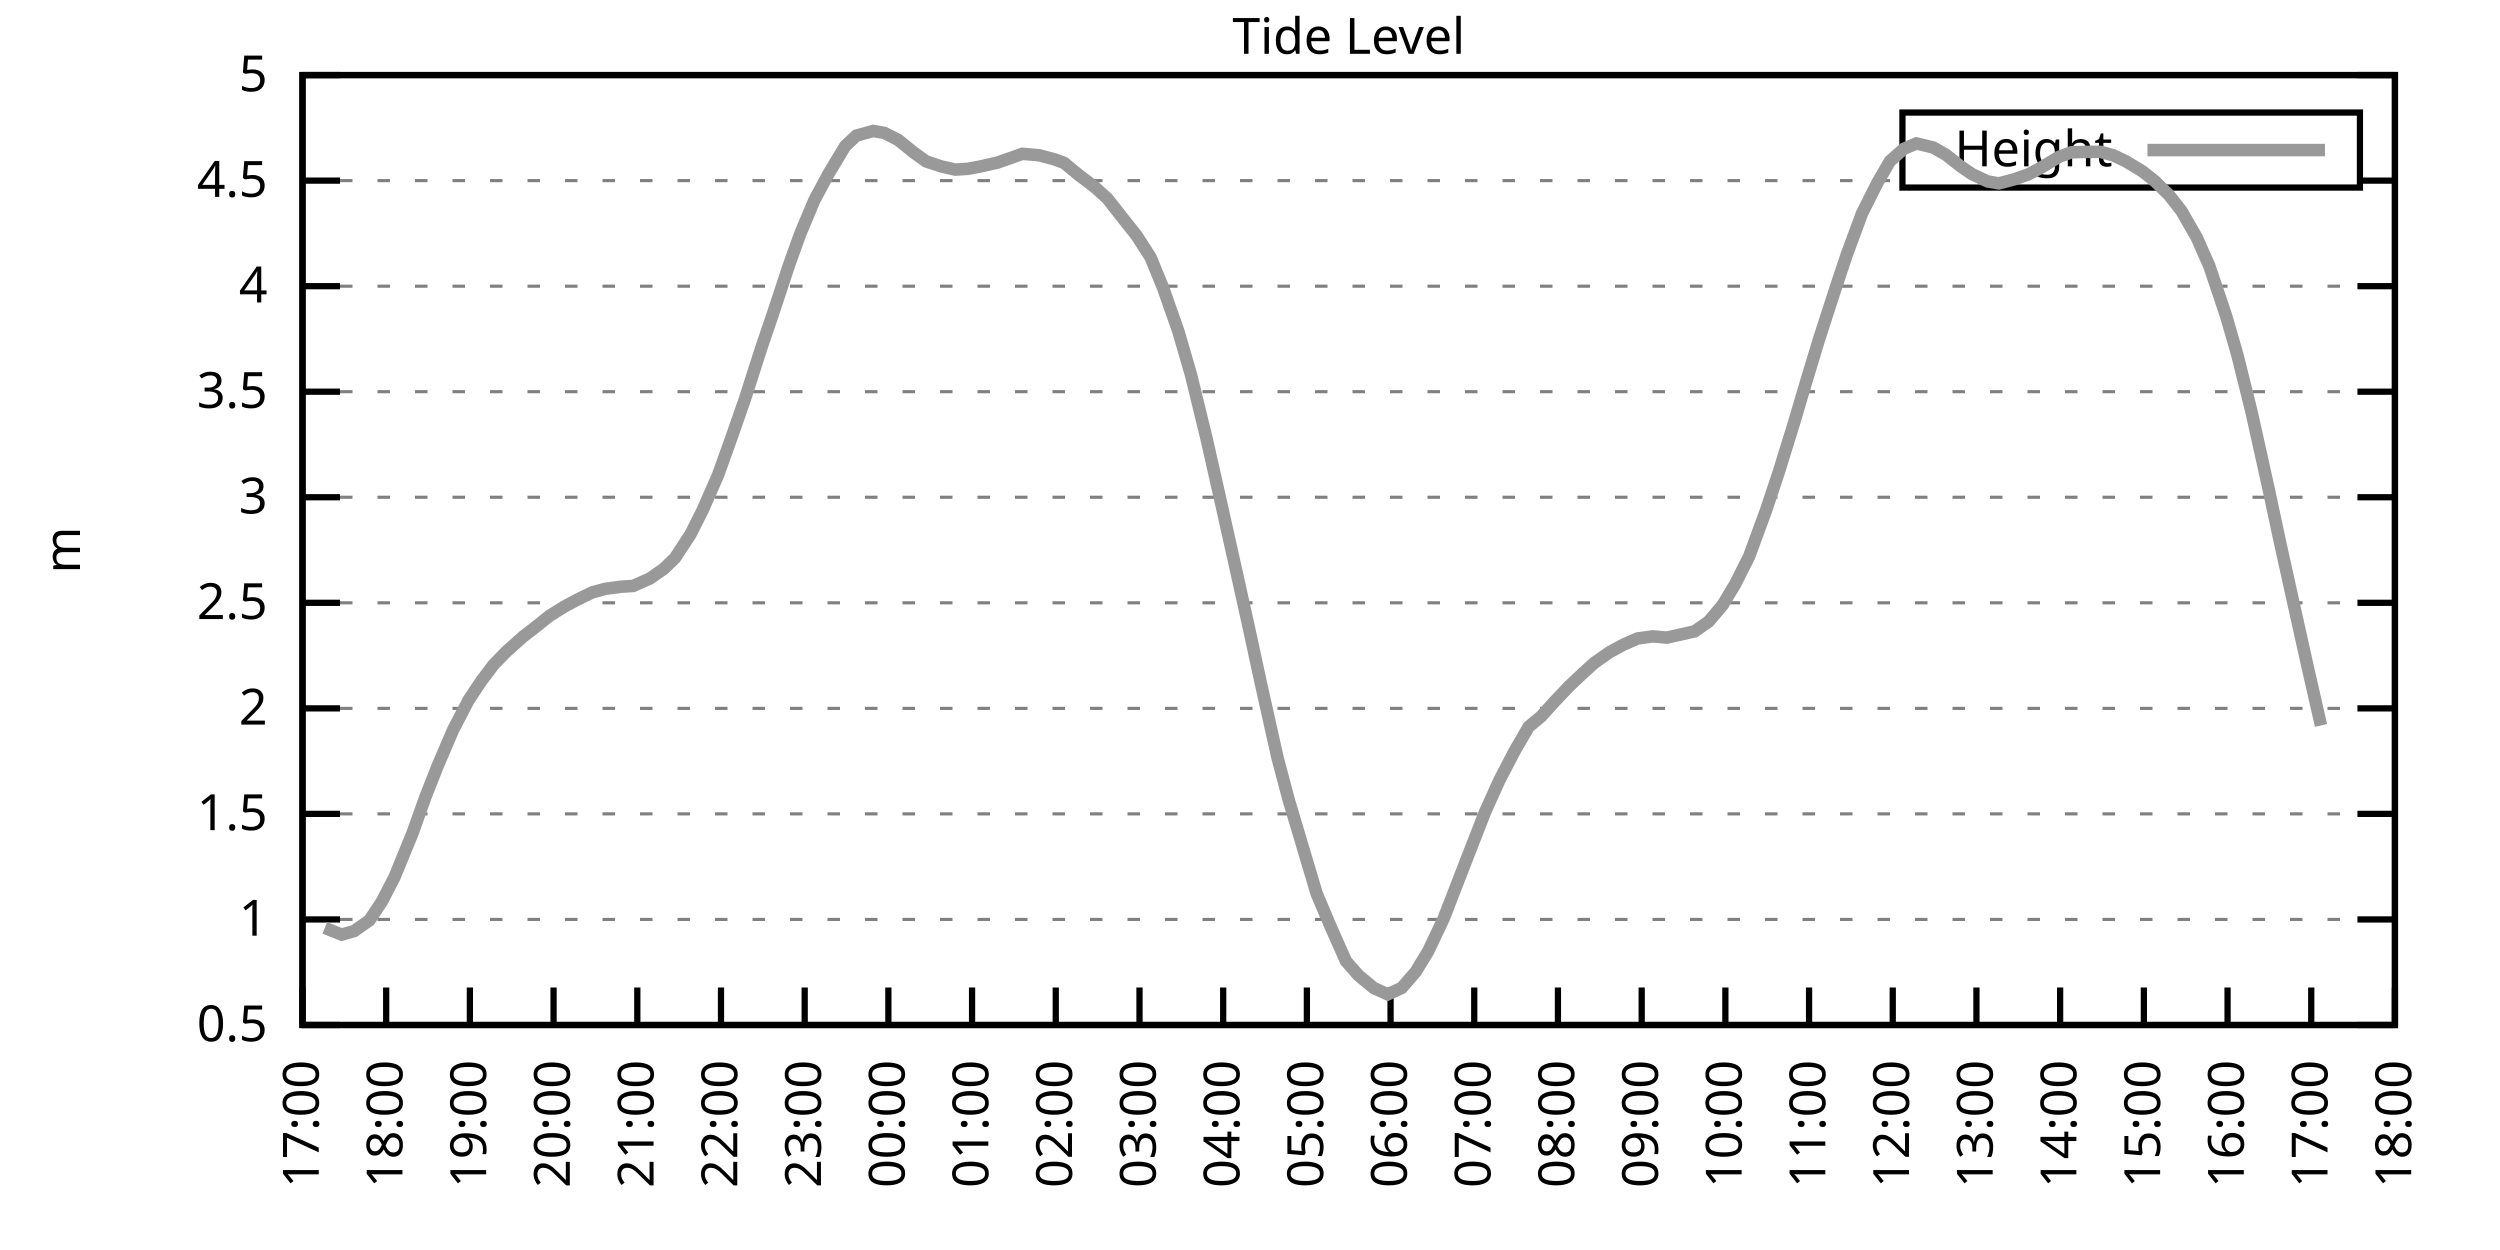
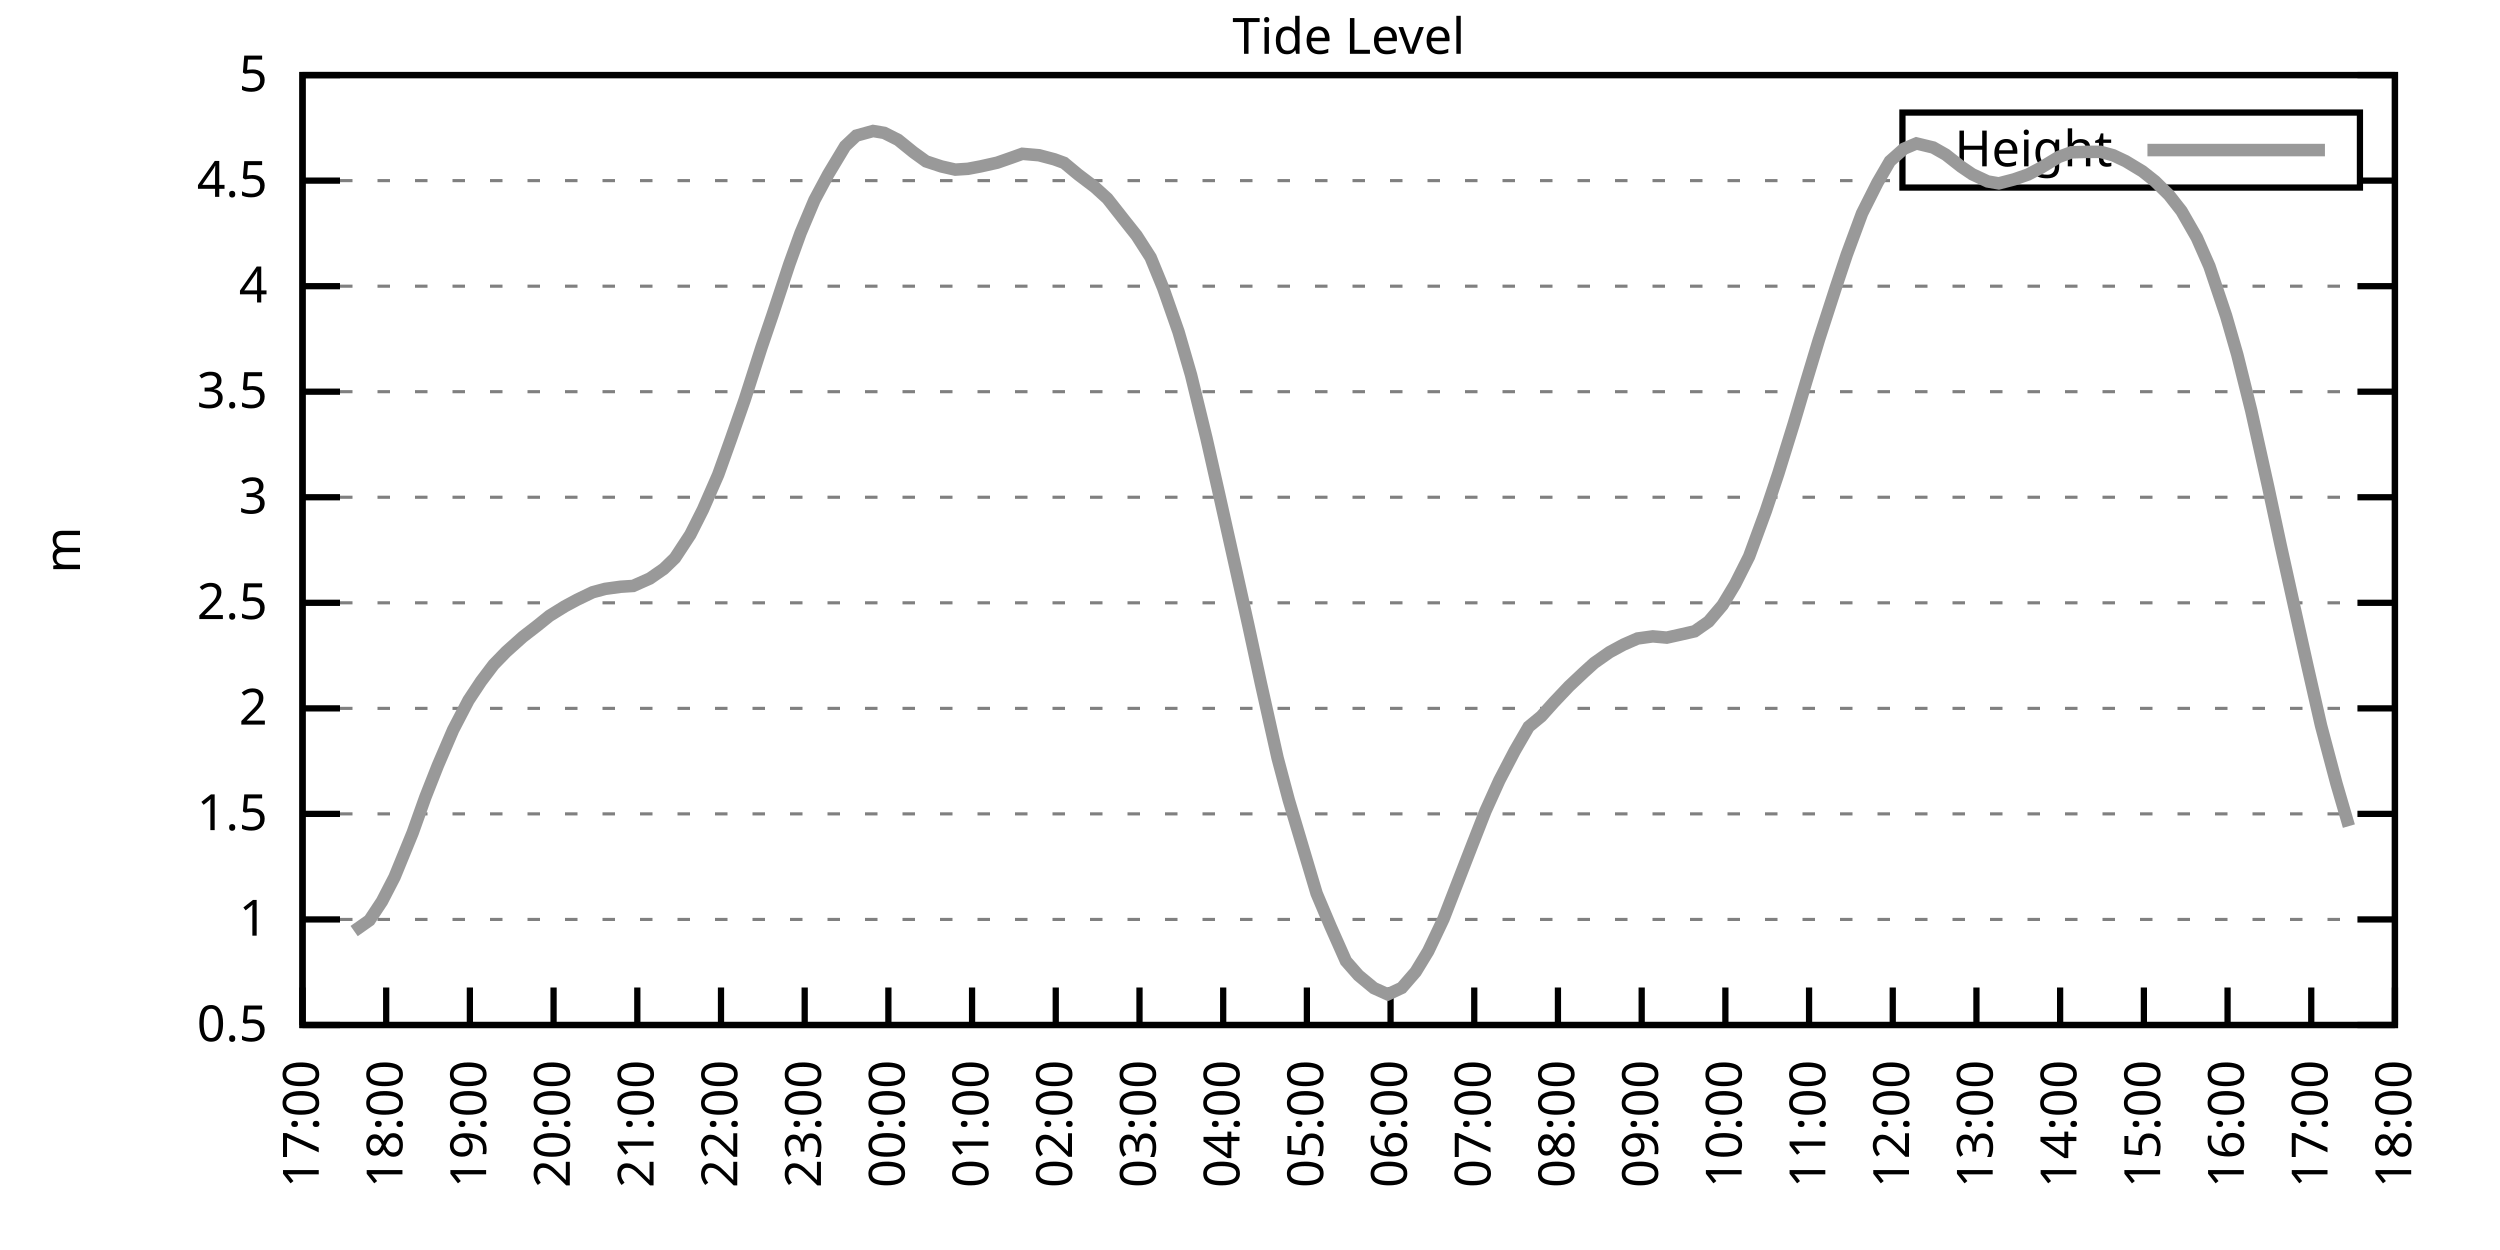
<svg xmlns="http://www.w3.org/2000/svg" xmlns:xlink="http://www.w3.org/1999/xlink" width="400" height="200" viewBox="0 0 400 200">
  <g id="gnuplot_canvas">
    <rect x="0" y="0" width="400" height="200" fill="none" />
    <defs>
      <circle id="gpDot" r="0.5" stroke-width="0.5" stroke="currentColor" />
      <path id="gpPt0" stroke-width="0.333" stroke="currentColor" d="M-1,0 h2 M0,-1 v2" />
      <path id="gpPt1" stroke-width="0.333" stroke="currentColor" d="M-1,-1 L1,1 M1,-1 L-1,1" />
      <path id="gpPt2" stroke-width="0.333" stroke="currentColor" d="M-1,0 L1,0 M0,-1 L0,1 M-1,-1 L1,1 M-1,1 L1,-1" />
      <rect id="gpPt3" stroke-width="0.333" stroke="currentColor" x="-1" y="-1" width="2" height="2" />
      <rect id="gpPt4" stroke-width="0.333" stroke="currentColor" fill="currentColor" x="-1" y="-1" width="2" height="2" />
      <circle id="gpPt5" stroke-width="0.333" stroke="currentColor" cx="0" cy="0" r="1" />
      <use xlink:href="#gpPt5" id="gpPt6" fill="currentColor" stroke="none" />
      <path id="gpPt7" stroke-width="0.333" stroke="currentColor" d="M0,-1.33 L-1.33,0.67 L1.33,0.67 z" />
      <use xlink:href="#gpPt7" id="gpPt8" fill="currentColor" stroke="none" />
      <use xlink:href="#gpPt7" id="gpPt9" stroke="currentColor" transform="rotate(180)" />
      <use xlink:href="#gpPt9" id="gpPt10" fill="currentColor" stroke="none" />
      <use xlink:href="#gpPt3" id="gpPt11" stroke="currentColor" transform="rotate(45)" />
      <use xlink:href="#gpPt11" id="gpPt12" fill="currentColor" stroke="none" />
      <path id="gpPt13" stroke-width="0.333" stroke="currentColor" d="M0,1.330 L1.265,0.411 L0.782,-1.067 L-0.782,-1.076 L-1.265,0.411 z" />
      <use xlink:href="#gpPt13" id="gpPt14" fill="currentColor" stroke="none" />
      <filter id="textbox" filterUnits="objectBoundingBox" x="0" y="0" height="1" width="1">
        <feFlood flood-color="white" flood-opacity="1" result="bgnd" />
        <feComposite in="SourceGraphic" in2="bgnd" operator="atop" />
      </filter>
      <filter id="greybox" filterUnits="objectBoundingBox" x="0" y="0" height="1" width="1">
        <feFlood flood-color="lightgrey" flood-opacity="1" result="grey" />
        <feComposite in="SourceGraphic" in2="grey" operator="atop" />
      </filter>
    </defs>
    <g fill="none" color="white" stroke="currentColor" stroke-width="1.00" stroke-linecap="butt" stroke-linejoin="miter">
</g>
    <g fill="none" color="black" stroke="currentColor" stroke-width="1.00" stroke-linecap="butt" stroke-linejoin="miter">
      <g stroke="none" shape-rendering="crispEdges">
        <polygon fill="rgb(255, 255, 255)" points="48.40,164.00 383.18,164.00 383.18,12.02 48.40,12.02 " />
      </g>
    </g>
    <g fill="none" color="black" stroke="currentColor" stroke-width="1.00" stroke-linecap="butt" stroke-linejoin="miter">
</g>
    <g fill="none" color="black" stroke="black" stroke-width="0.50" stroke-linecap="butt" stroke-linejoin="miter">
</g>
    <g fill="none" color="gray" stroke="currentColor" stroke-width="0.50" stroke-linecap="butt" stroke-linejoin="miter">
      <path stroke="gray" stroke-dasharray="2,4" class="gridline" d="M48.40,164.00 L383.19,164.00  " />
    </g>
    <g fill="none" color="gray" stroke="gray" stroke-width="1.00" stroke-linecap="butt" stroke-linejoin="miter">
</g>
    <g fill="none" color="black" stroke="currentColor" stroke-width="1.00" stroke-linecap="butt" stroke-linejoin="miter">
      <path stroke="black" d="M48.40,164.00 L54.40,164.00 M383.19,164.00 L377.19,164.00  " />
      <g transform="translate(42.80,166.60)" stroke="none" fill="black" font-family="Sans" font-size="8.00" text-anchor="end">
        <text>
          <tspan font-family="Sans"> 0.5</tspan>
        </text>
      </g>
    </g>
    <g fill="none" color="black" stroke="currentColor" stroke-width="1.00" stroke-linecap="butt" stroke-linejoin="miter">
</g>
    <g fill="none" color="black" stroke="black" stroke-width="0.50" stroke-linecap="butt" stroke-linejoin="miter">
</g>
    <g fill="none" color="gray" stroke="currentColor" stroke-width="0.50" stroke-linecap="butt" stroke-linejoin="miter">
      <path stroke="gray" stroke-dasharray="2,4" class="gridline" d="M48.40,147.11 L383.19,147.11  " />
    </g>
    <g fill="none" color="gray" stroke="gray" stroke-width="1.00" stroke-linecap="butt" stroke-linejoin="miter">
</g>
    <g fill="none" color="black" stroke="currentColor" stroke-width="1.00" stroke-linecap="butt" stroke-linejoin="miter">
      <path stroke="black" d="M48.40,147.11 L54.40,147.11 M383.19,147.11 L377.19,147.11  " />
      <g transform="translate(42.80,149.71)" stroke="none" fill="black" font-family="Sans" font-size="8.00" text-anchor="end">
        <text>
          <tspan font-family="Sans"> 1</tspan>
        </text>
      </g>
    </g>
    <g fill="none" color="black" stroke="currentColor" stroke-width="1.00" stroke-linecap="butt" stroke-linejoin="miter">
</g>
    <g fill="none" color="black" stroke="black" stroke-width="0.50" stroke-linecap="butt" stroke-linejoin="miter">
</g>
    <g fill="none" color="gray" stroke="currentColor" stroke-width="0.50" stroke-linecap="butt" stroke-linejoin="miter">
      <path stroke="gray" stroke-dasharray="2,4" class="gridline" d="M48.40,130.22 L383.19,130.22  " />
    </g>
    <g fill="none" color="gray" stroke="gray" stroke-width="1.00" stroke-linecap="butt" stroke-linejoin="miter">
</g>
    <g fill="none" color="black" stroke="currentColor" stroke-width="1.00" stroke-linecap="butt" stroke-linejoin="miter">
      <path stroke="black" d="M48.40,130.22 L54.40,130.22 M383.19,130.22 L377.19,130.22  " />
      <g transform="translate(42.80,132.82)" stroke="none" fill="black" font-family="Sans" font-size="8.00" text-anchor="end">
        <text>
          <tspan font-family="Sans"> 1.5</tspan>
        </text>
      </g>
    </g>
    <g fill="none" color="black" stroke="currentColor" stroke-width="1.00" stroke-linecap="butt" stroke-linejoin="miter">
</g>
    <g fill="none" color="black" stroke="black" stroke-width="0.50" stroke-linecap="butt" stroke-linejoin="miter">
</g>
    <g fill="none" color="gray" stroke="currentColor" stroke-width="0.50" stroke-linecap="butt" stroke-linejoin="miter">
      <path stroke="gray" stroke-dasharray="2,4" class="gridline" d="M48.40,113.34 L383.19,113.34  " />
    </g>
    <g fill="none" color="gray" stroke="gray" stroke-width="1.00" stroke-linecap="butt" stroke-linejoin="miter">
</g>
    <g fill="none" color="black" stroke="currentColor" stroke-width="1.00" stroke-linecap="butt" stroke-linejoin="miter">
      <path stroke="black" d="M48.40,113.34 L54.40,113.34 M383.19,113.34 L377.19,113.34  " />
      <g transform="translate(42.80,115.94)" stroke="none" fill="black" font-family="Sans" font-size="8.00" text-anchor="end">
        <text>
          <tspan font-family="Sans"> 2</tspan>
        </text>
      </g>
    </g>
    <g fill="none" color="black" stroke="currentColor" stroke-width="1.00" stroke-linecap="butt" stroke-linejoin="miter">
</g>
    <g fill="none" color="black" stroke="black" stroke-width="0.50" stroke-linecap="butt" stroke-linejoin="miter">
</g>
    <g fill="none" color="gray" stroke="currentColor" stroke-width="0.50" stroke-linecap="butt" stroke-linejoin="miter">
      <path stroke="gray" stroke-dasharray="2,4" class="gridline" d="M48.40,96.45 L383.19,96.45  " />
    </g>
    <g fill="none" color="gray" stroke="gray" stroke-width="1.00" stroke-linecap="butt" stroke-linejoin="miter">
</g>
    <g fill="none" color="black" stroke="currentColor" stroke-width="1.00" stroke-linecap="butt" stroke-linejoin="miter">
      <path stroke="black" d="M48.40,96.45 L54.40,96.45 M383.19,96.45 L377.19,96.45  " />
      <g transform="translate(42.80,99.05)" stroke="none" fill="black" font-family="Sans" font-size="8.00" text-anchor="end">
        <text>
          <tspan font-family="Sans"> 2.5</tspan>
        </text>
      </g>
    </g>
    <g fill="none" color="black" stroke="currentColor" stroke-width="1.00" stroke-linecap="butt" stroke-linejoin="miter">
</g>
    <g fill="none" color="black" stroke="black" stroke-width="0.50" stroke-linecap="butt" stroke-linejoin="miter">
</g>
    <g fill="none" color="gray" stroke="currentColor" stroke-width="0.50" stroke-linecap="butt" stroke-linejoin="miter">
      <path stroke="gray" stroke-dasharray="2,4" class="gridline" d="M48.40,79.56 L383.19,79.56  " />
    </g>
    <g fill="none" color="gray" stroke="gray" stroke-width="1.00" stroke-linecap="butt" stroke-linejoin="miter">
</g>
    <g fill="none" color="black" stroke="currentColor" stroke-width="1.00" stroke-linecap="butt" stroke-linejoin="miter">
      <path stroke="black" d="M48.40,79.56 L54.40,79.56 M383.19,79.56 L377.19,79.56  " />
      <g transform="translate(42.80,82.16)" stroke="none" fill="black" font-family="Sans" font-size="8.00" text-anchor="end">
        <text>
          <tspan font-family="Sans"> 3</tspan>
        </text>
      </g>
    </g>
    <g fill="none" color="black" stroke="currentColor" stroke-width="1.00" stroke-linecap="butt" stroke-linejoin="miter">
</g>
    <g fill="none" color="black" stroke="black" stroke-width="0.50" stroke-linecap="butt" stroke-linejoin="miter">
</g>
    <g fill="none" color="gray" stroke="currentColor" stroke-width="0.50" stroke-linecap="butt" stroke-linejoin="miter">
      <path stroke="gray" stroke-dasharray="2,4" class="gridline" d="M48.40,62.67 L383.19,62.67  " />
    </g>
    <g fill="none" color="gray" stroke="gray" stroke-width="1.00" stroke-linecap="butt" stroke-linejoin="miter">
</g>
    <g fill="none" color="black" stroke="currentColor" stroke-width="1.00" stroke-linecap="butt" stroke-linejoin="miter">
      <path stroke="black" d="M48.40,62.67 L54.40,62.67 M383.19,62.67 L377.19,62.67  " />
      <g transform="translate(42.80,65.27)" stroke="none" fill="black" font-family="Sans" font-size="8.00" text-anchor="end">
        <text>
          <tspan font-family="Sans"> 3.5</tspan>
        </text>
      </g>
    </g>
    <g fill="none" color="black" stroke="currentColor" stroke-width="1.00" stroke-linecap="butt" stroke-linejoin="miter">
</g>
    <g fill="none" color="black" stroke="black" stroke-width="0.50" stroke-linecap="butt" stroke-linejoin="miter">
</g>
    <g fill="none" color="gray" stroke="currentColor" stroke-width="0.50" stroke-linecap="butt" stroke-linejoin="miter">
      <path stroke="gray" stroke-dasharray="2,4" class="gridline" d="M48.40,45.79 L383.19,45.79  " />
    </g>
    <g fill="none" color="gray" stroke="gray" stroke-width="1.00" stroke-linecap="butt" stroke-linejoin="miter">
</g>
    <g fill="none" color="black" stroke="currentColor" stroke-width="1.00" stroke-linecap="butt" stroke-linejoin="miter">
      <path stroke="black" d="M48.40,45.79 L54.40,45.79 M383.19,45.79 L377.19,45.79  " />
      <g transform="translate(42.80,48.39)" stroke="none" fill="black" font-family="Sans" font-size="8.00" text-anchor="end">
        <text>
          <tspan font-family="Sans"> 4</tspan>
        </text>
      </g>
    </g>
    <g fill="none" color="black" stroke="currentColor" stroke-width="1.00" stroke-linecap="butt" stroke-linejoin="miter">
</g>
    <g fill="none" color="black" stroke="black" stroke-width="0.50" stroke-linecap="butt" stroke-linejoin="miter">
</g>
    <g fill="none" color="gray" stroke="currentColor" stroke-width="0.50" stroke-linecap="butt" stroke-linejoin="miter">
      <path stroke="gray" stroke-dasharray="2,4" class="gridline" d="M48.40,28.90 L304.39,28.90 M377.59,28.90 L383.19,28.90  " />
    </g>
    <g fill="none" color="gray" stroke="gray" stroke-width="1.00" stroke-linecap="butt" stroke-linejoin="miter">
</g>
    <g fill="none" color="black" stroke="currentColor" stroke-width="1.00" stroke-linecap="butt" stroke-linejoin="miter">
      <path stroke="black" d="M48.40,28.90 L54.40,28.90 M383.19,28.90 L377.19,28.90  " />
      <g transform="translate(42.80,31.50)" stroke="none" fill="black" font-family="Sans" font-size="8.00" text-anchor="end">
        <text>
          <tspan font-family="Sans"> 4.5</tspan>
        </text>
      </g>
    </g>
    <g fill="none" color="black" stroke="currentColor" stroke-width="1.00" stroke-linecap="butt" stroke-linejoin="miter">
</g>
    <g fill="none" color="black" stroke="black" stroke-width="0.50" stroke-linecap="butt" stroke-linejoin="miter">
</g>
    <g fill="none" color="gray" stroke="currentColor" stroke-width="0.50" stroke-linecap="butt" stroke-linejoin="miter">
      <path stroke="gray" stroke-dasharray="2,4" class="gridline" d="M48.40,12.01 L383.19,12.01  " />
    </g>
    <g fill="none" color="gray" stroke="gray" stroke-width="1.00" stroke-linecap="butt" stroke-linejoin="miter">
</g>
    <g fill="none" color="black" stroke="currentColor" stroke-width="1.00" stroke-linecap="butt" stroke-linejoin="miter">
      <path stroke="black" d="M48.40,12.01 L54.40,12.01 M383.19,12.01 L377.19,12.01  " />
      <g transform="translate(42.80,14.61)" stroke="none" fill="black" font-family="Sans" font-size="8.00" text-anchor="end">
        <text>
          <tspan font-family="Sans"> 5</tspan>
        </text>
      </g>
    </g>
    <g fill="none" color="black" stroke="currentColor" stroke-width="1.00" stroke-linecap="butt" stroke-linejoin="miter">
      <path stroke="black" d="M48.40,164.00 L48.40,158.00  " />
      <g transform="translate(51.00,169.60) rotate(270.00)" stroke="none" fill="black" font-family="Sans" font-size="8.00" text-anchor="end">
        <text>
          <tspan font-family="Sans">17:00</tspan>
        </text>
      </g>
    </g>
    <g fill="none" color="black" stroke="currentColor" stroke-width="1.00" stroke-linecap="butt" stroke-linejoin="miter">
      <path stroke="black" d="M61.79,164.00 L61.79,158.00  " />
      <g transform="translate(64.39,169.60) rotate(270.00)" stroke="none" fill="black" font-family="Sans" font-size="8.00" text-anchor="end">
        <text>
          <tspan font-family="Sans">18:00</tspan>
        </text>
      </g>
    </g>
    <g fill="none" color="black" stroke="currentColor" stroke-width="1.00" stroke-linecap="butt" stroke-linejoin="miter">
      <path stroke="black" d="M75.18,164.00 L75.18,158.00  " />
      <g transform="translate(77.78,169.60) rotate(270.00)" stroke="none" fill="black" font-family="Sans" font-size="8.00" text-anchor="end">
        <text>
          <tspan font-family="Sans">19:00</tspan>
        </text>
      </g>
    </g>
    <g fill="none" color="black" stroke="currentColor" stroke-width="1.00" stroke-linecap="butt" stroke-linejoin="miter">
      <path stroke="black" d="M88.57,164.00 L88.57,158.00  " />
      <g transform="translate(91.17,169.60) rotate(270.00)" stroke="none" fill="black" font-family="Sans" font-size="8.00" text-anchor="end">
        <text>
          <tspan font-family="Sans">20:00</tspan>
        </text>
      </g>
    </g>
    <g fill="none" color="black" stroke="currentColor" stroke-width="1.00" stroke-linecap="butt" stroke-linejoin="miter">
      <path stroke="black" d="M101.97,164.00 L101.97,158.00  " />
      <g transform="translate(104.57,169.60) rotate(270.00)" stroke="none" fill="black" font-family="Sans" font-size="8.00" text-anchor="end">
        <text>
          <tspan font-family="Sans">21:00</tspan>
        </text>
      </g>
    </g>
    <g fill="none" color="black" stroke="currentColor" stroke-width="1.00" stroke-linecap="butt" stroke-linejoin="miter">
      <path stroke="black" d="M115.36,164.00 L115.36,158.00  " />
      <g transform="translate(117.96,169.60) rotate(270.00)" stroke="none" fill="black" font-family="Sans" font-size="8.00" text-anchor="end">
        <text>
          <tspan font-family="Sans">22:00</tspan>
        </text>
      </g>
    </g>
    <g fill="none" color="black" stroke="currentColor" stroke-width="1.00" stroke-linecap="butt" stroke-linejoin="miter">
      <path stroke="black" d="M128.75,164.00 L128.75,158.00  " />
      <g transform="translate(131.35,169.60) rotate(270.00)" stroke="none" fill="black" font-family="Sans" font-size="8.00" text-anchor="end">
        <text>
          <tspan font-family="Sans">23:00</tspan>
        </text>
      </g>
    </g>
    <g fill="none" color="black" stroke="currentColor" stroke-width="1.00" stroke-linecap="butt" stroke-linejoin="miter">
      <path stroke="black" d="M142.14,164.00 L142.14,158.00  " />
      <g transform="translate(144.74,169.60) rotate(270.00)" stroke="none" fill="black" font-family="Sans" font-size="8.00" text-anchor="end">
        <text>
          <tspan font-family="Sans">00:00</tspan>
        </text>
      </g>
    </g>
    <g fill="none" color="black" stroke="currentColor" stroke-width="1.00" stroke-linecap="butt" stroke-linejoin="miter">
      <path stroke="black" d="M155.53,164.00 L155.53,158.00  " />
      <g transform="translate(158.13,169.60) rotate(270.00)" stroke="none" fill="black" font-family="Sans" font-size="8.00" text-anchor="end">
        <text>
          <tspan font-family="Sans">01:00</tspan>
        </text>
      </g>
    </g>
    <g fill="none" color="black" stroke="currentColor" stroke-width="1.00" stroke-linecap="butt" stroke-linejoin="miter">
      <path stroke="black" d="M168.92,164.00 L168.92,158.00  " />
      <g transform="translate(171.52,169.60) rotate(270.00)" stroke="none" fill="black" font-family="Sans" font-size="8.00" text-anchor="end">
        <text>
          <tspan font-family="Sans">02:00</tspan>
        </text>
      </g>
    </g>
    <g fill="none" color="black" stroke="currentColor" stroke-width="1.00" stroke-linecap="butt" stroke-linejoin="miter">
      <path stroke="black" d="M182.32,164.00 L182.32,158.00  " />
      <g transform="translate(184.92,169.60) rotate(270.00)" stroke="none" fill="black" font-family="Sans" font-size="8.00" text-anchor="end">
        <text>
          <tspan font-family="Sans">03:00</tspan>
        </text>
      </g>
    </g>
    <g fill="none" color="black" stroke="currentColor" stroke-width="1.00" stroke-linecap="butt" stroke-linejoin="miter">
      <path stroke="black" d="M195.71,164.00 L195.71,158.00  " />
      <g transform="translate(198.31,169.60) rotate(270.00)" stroke="none" fill="black" font-family="Sans" font-size="8.00" text-anchor="end">
        <text>
          <tspan font-family="Sans">04:00</tspan>
        </text>
      </g>
    </g>
    <g fill="none" color="black" stroke="currentColor" stroke-width="1.00" stroke-linecap="butt" stroke-linejoin="miter">
      <path stroke="black" d="M209.10,164.00 L209.10,158.00  " />
      <g transform="translate(211.70,169.60) rotate(270.00)" stroke="none" fill="black" font-family="Sans" font-size="8.00" text-anchor="end">
        <text>
          <tspan font-family="Sans">05:00</tspan>
        </text>
      </g>
    </g>
    <g fill="none" color="black" stroke="currentColor" stroke-width="1.00" stroke-linecap="butt" stroke-linejoin="miter">
      <path stroke="black" d="M222.49,164.00 L222.49,158.00  " />
      <g transform="translate(225.09,169.60) rotate(270.00)" stroke="none" fill="black" font-family="Sans" font-size="8.00" text-anchor="end">
        <text>
          <tspan font-family="Sans">06:00</tspan>
        </text>
      </g>
    </g>
    <g fill="none" color="black" stroke="currentColor" stroke-width="1.00" stroke-linecap="butt" stroke-linejoin="miter">
      <path stroke="black" d="M235.88,164.00 L235.88,158.00  " />
      <g transform="translate(238.48,169.60) rotate(270.00)" stroke="none" fill="black" font-family="Sans" font-size="8.00" text-anchor="end">
        <text>
          <tspan font-family="Sans">07:00</tspan>
        </text>
      </g>
    </g>
    <g fill="none" color="black" stroke="currentColor" stroke-width="1.00" stroke-linecap="butt" stroke-linejoin="miter">
      <path stroke="black" d="M249.27,164.00 L249.27,158.00  " />
      <g transform="translate(251.87,169.60) rotate(270.00)" stroke="none" fill="black" font-family="Sans" font-size="8.00" text-anchor="end">
        <text>
          <tspan font-family="Sans">08:00</tspan>
        </text>
      </g>
    </g>
    <g fill="none" color="black" stroke="currentColor" stroke-width="1.00" stroke-linecap="butt" stroke-linejoin="miter">
      <path stroke="black" d="M262.67,164.00 L262.67,158.00  " />
      <g transform="translate(265.27,169.60) rotate(270.00)" stroke="none" fill="black" font-family="Sans" font-size="8.00" text-anchor="end">
        <text>
          <tspan font-family="Sans">09:00</tspan>
        </text>
      </g>
    </g>
    <g fill="none" color="black" stroke="currentColor" stroke-width="1.00" stroke-linecap="butt" stroke-linejoin="miter">
      <path stroke="black" d="M276.06,164.00 L276.06,158.00  " />
      <g transform="translate(278.66,169.60) rotate(270.00)" stroke="none" fill="black" font-family="Sans" font-size="8.00" text-anchor="end">
        <text>
          <tspan font-family="Sans">10:00</tspan>
        </text>
      </g>
    </g>
    <g fill="none" color="black" stroke="currentColor" stroke-width="1.00" stroke-linecap="butt" stroke-linejoin="miter">
      <path stroke="black" d="M289.45,164.00 L289.45,158.00  " />
      <g transform="translate(292.05,169.60) rotate(270.00)" stroke="none" fill="black" font-family="Sans" font-size="8.00" text-anchor="end">
        <text>
          <tspan font-family="Sans">11:00</tspan>
        </text>
      </g>
    </g>
    <g fill="none" color="black" stroke="currentColor" stroke-width="1.00" stroke-linecap="butt" stroke-linejoin="miter">
      <path stroke="black" d="M302.84,164.00 L302.84,158.00  " />
      <g transform="translate(305.44,169.60) rotate(270.00)" stroke="none" fill="black" font-family="Sans" font-size="8.00" text-anchor="end">
        <text>
          <tspan font-family="Sans">12:00</tspan>
        </text>
      </g>
    </g>
    <g fill="none" color="black" stroke="currentColor" stroke-width="1.00" stroke-linecap="butt" stroke-linejoin="miter">
      <path stroke="black" d="M316.23,164.00 L316.23,158.00  " />
      <g transform="translate(318.83,169.60) rotate(270.00)" stroke="none" fill="black" font-family="Sans" font-size="8.00" text-anchor="end">
        <text>
          <tspan font-family="Sans">13:00</tspan>
        </text>
      </g>
    </g>
    <g fill="none" color="black" stroke="currentColor" stroke-width="1.00" stroke-linecap="butt" stroke-linejoin="miter">
      <path stroke="black" d="M329.62,164.00 L329.62,158.00  " />
      <g transform="translate(332.22,169.60) rotate(270.00)" stroke="none" fill="black" font-family="Sans" font-size="8.00" text-anchor="end">
        <text>
          <tspan font-family="Sans">14:00</tspan>
        </text>
      </g>
    </g>
    <g fill="none" color="black" stroke="currentColor" stroke-width="1.00" stroke-linecap="butt" stroke-linejoin="miter">
      <path stroke="black" d="M343.02,164.00 L343.02,158.00  " />
      <g transform="translate(345.62,169.60) rotate(270.00)" stroke="none" fill="black" font-family="Sans" font-size="8.00" text-anchor="end">
        <text>
          <tspan font-family="Sans">15:00</tspan>
        </text>
      </g>
    </g>
    <g fill="none" color="black" stroke="currentColor" stroke-width="1.00" stroke-linecap="butt" stroke-linejoin="miter">
      <path stroke="black" d="M356.41,164.00 L356.41,158.00  " />
      <g transform="translate(359.01,169.60) rotate(270.00)" stroke="none" fill="black" font-family="Sans" font-size="8.00" text-anchor="end">
        <text>
          <tspan font-family="Sans">16:00</tspan>
        </text>
      </g>
    </g>
    <g fill="none" color="black" stroke="currentColor" stroke-width="1.00" stroke-linecap="butt" stroke-linejoin="miter">
      <path stroke="black" d="M369.80,164.00 L369.80,158.00  " />
      <g transform="translate(372.40,169.60) rotate(270.00)" stroke="none" fill="black" font-family="Sans" font-size="8.00" text-anchor="end">
        <text>
          <tspan font-family="Sans">17:00</tspan>
        </text>
      </g>
    </g>
    <g fill="none" color="black" stroke="currentColor" stroke-width="1.00" stroke-linecap="butt" stroke-linejoin="miter">
      <path stroke="black" d="M383.19,164.00 L383.19,158.00  " />
      <g transform="translate(385.79,169.60) rotate(270.00)" stroke="none" fill="black" font-family="Sans" font-size="8.00" text-anchor="end">
        <text>
          <tspan font-family="Sans">18:00</tspan>
        </text>
      </g>
    </g>
    <g fill="none" color="black" stroke="currentColor" stroke-width="1.00" stroke-linecap="butt" stroke-linejoin="miter">
</g>
    <g fill="none" color="black" stroke="currentColor" stroke-width="1.00" stroke-linecap="butt" stroke-linejoin="miter">
      <path stroke="black" d="M48.40,12.01 L48.40,164.00 L383.19,164.00 L383.19,12.01 L48.40,12.01 Z  " />
    </g>
    <g fill="none" color="black" stroke="currentColor" stroke-width="1.00" stroke-linecap="butt" stroke-linejoin="miter">
</g>
    <g fill="none" color="black" stroke="currentColor" stroke-width="1.00" stroke-linecap="butt" stroke-linejoin="miter">
      <path stroke="black" d="M304.39,30.01 L304.39,18.01 L377.59,18.01 L377.59,30.01 L304.39,30.01 Z  " />
    </g>
    <g id="Tide_level_plot_1">
      <g fill="none" color="white" stroke="black" stroke-width="2.00" stroke-linecap="butt" stroke-linejoin="miter">
</g>
      <g fill="none" color="black" stroke="currentColor" stroke-width="2.00" stroke-linecap="butt" stroke-linejoin="miter">
        <g transform="translate(337.99,26.61)" stroke="none" fill="black" font-family="Sans" font-size="8.00" text-anchor="end">
          <text>
            <tspan font-family="Sans">Height</tspan>
          </text>
        </g>
      </g>
      <g fill="none" color="black" stroke="currentColor" stroke-width="2.00" stroke-linecap="butt" stroke-linejoin="miter">
-         <path stroke="rgb(153, 153, 153)" d="M343.59,24.01 L371.99,24.01 M51.97,148.46 L54.65,149.54 L56.66,148.97 L59.11,147.25 L61.12,144.21 L63.13,140.32   L66.03,133.23 L68.04,127.59 L70.05,122.49 L72.50,116.78 L74.96,112.05 L76.97,109.01 L78.98,106.35 L80.99,104.28   L83.66,101.89 L85.90,100.16 L87.91,98.54 L90.36,97.02 L92.37,95.94 L94.82,94.76 L96.83,94.22 L99.29,93.88   L101.30,93.75 L103.98,92.56 L106.21,91.01 L107.99,89.29 L110.45,85.54 L112.46,81.55 L114.91,75.95 L116.92,70.34   L119.15,63.96 L121.83,55.61 L123.62,50.35 L126.29,42.27 L128.08,37.31 L130.31,32.01 L132.54,27.85 L135.22,23.39   L137.01,21.70 L139.69,20.96 L141.47,21.26 L143.70,22.38 L146.16,24.37 L148.17,25.82 L150.62,26.63 L152.85,27.14   L154.86,27.01 L156.87,26.63 L159.55,26.03 L161.78,25.25 L163.57,24.61 L166.25,24.84 L168.70,25.49 L170.26,26.06   L172.50,27.92 L175.17,29.94 L177.18,31.77 L179.86,35.18 L181.87,37.71 L184.10,41.19 L186.11,46.09 L188.57,53.11   L190.57,60.01 L193.03,70.10 L195.04,78.99 L197.72,90.98 L199.73,100.03 L201.73,109.28 L204.41,121.27 L206.20,128.00   L210.66,142.96 L212.89,148.23 L215.35,153.77 L217.36,156.06 L219.81,158.09 L222.04,159.10 L224.28,158.06 L226.51,155.49   L228.52,152.18 L230.97,147.01 L235.66,134.92 L237.67,129.79 L239.90,124.85 L242.36,120.13 L244.59,116.28 L246.60,114.62   L248.60,112.39 L251.06,109.79 L253.51,107.49 L255.08,106.07 L257.53,104.35 L259.76,103.14 L262.00,102.16 L264.45,101.82   L266.68,102.02 L268.92,101.52 L271.15,101.01 L273.38,99.45 L275.61,96.82 L277.62,93.48 L279.85,89.05 L282.53,81.76   L284.54,75.74 L286.99,67.84 L289.00,61.05 L291.01,54.40 L293.69,46.12 L295.48,40.75 L297.93,34.13 L300.39,29.24   L302.39,25.79 L304.63,23.80 L306.63,22.95 L309.31,23.60 L311.32,24.74 L313.78,26.67 L315.56,27.88 L318.02,29.03   L319.80,29.34 L322.26,28.70 L324.49,27.92 L326.50,26.87 L329.40,25.11 L331.41,24.37 L333.86,24.30 L336.10,24.30   L338.10,24.84 L340.11,25.79 L342.79,27.41 L344.80,29.00 L347.03,31.19 L349.04,33.76 L351.50,38.05 L353.51,42.61   L356.18,50.55 L357.97,56.76 L360.20,65.71 L362.88,77.77 L364.89,87.16 L367.12,97.23 L369.13,106.28 L371.36,116.07    " />
+         <path stroke="rgb(153, 153, 153)" d="M343.59,24.01 L371.99,24.01 M56.66,148.97 L59.11,147.25 L61.12,144.21 L63.13,140.32 L66.03,133.23 L68.04,127.59   L70.05,122.49 L72.50,116.78 L74.96,112.05 L76.97,109.01 L78.98,106.35 L80.99,104.28 L83.66,101.89 L85.90,100.16   L87.91,98.54 L90.36,97.02 L92.37,95.94 L94.82,94.76 L96.83,94.22 L99.29,93.88 L101.30,93.75 L103.98,92.56   L106.21,91.01 L107.99,89.29 L110.45,85.54 L112.46,81.55 L114.91,75.95 L116.92,70.34 L119.15,63.96 L121.83,55.61   L123.62,50.35 L126.29,42.27 L128.08,37.31 L130.31,32.01 L132.54,27.85 L135.22,23.39 L137.01,21.70 L139.69,20.96   L141.47,21.26 L143.70,22.38 L146.16,24.37 L148.17,25.82 L150.62,26.63 L152.85,27.14 L154.86,27.01 L156.87,26.63   L159.55,26.03 L161.78,25.25 L163.57,24.61 L166.25,24.84 L168.70,25.49 L170.26,26.06 L172.50,27.92 L175.17,29.94   L177.18,31.77 L179.86,35.18 L181.87,37.71 L184.10,41.19 L186.11,46.09 L188.57,53.11 L190.57,60.01 L193.03,70.10   L195.04,78.99 L197.72,90.98 L199.73,100.03 L201.73,109.28 L204.41,121.27 L206.20,128.00 L210.66,142.96 L212.89,148.23   L215.35,153.77 L217.36,156.06 L219.81,158.09 L222.04,159.10 L224.28,158.06 L226.51,155.49 L228.52,152.18 L230.97,147.01   L235.66,134.92 L237.67,129.79 L239.90,124.85 L242.36,120.13 L244.59,116.28 L246.60,114.62 L248.60,112.39 L251.06,109.79   L253.51,107.49 L255.08,106.07 L257.53,104.35 L259.76,103.14 L262.00,102.16 L264.45,101.82 L266.68,102.02 L268.92,101.52   L271.15,101.01 L273.38,99.45 L275.61,96.82 L277.62,93.48 L279.85,89.05 L282.53,81.76 L284.54,75.74 L286.99,67.84   L289.00,61.05 L291.01,54.40 L293.69,46.12 L295.48,40.75 L297.93,34.13 L300.39,29.24 L302.39,25.79 L304.63,23.80   L306.63,22.95 L309.31,23.60 L311.32,24.74 L313.78,26.67 L315.56,27.88 L318.02,29.03 L319.80,29.34 L322.26,28.70   L324.49,27.92 L326.50,26.87 L329.40,25.11 L331.41,24.37 L333.86,24.30 L336.10,24.30 L338.10,24.84 L340.11,25.79   L342.79,27.41 L344.80,29.00 L347.03,31.19 L349.04,33.76 L351.50,38.05 L353.51,42.61 L356.18,50.55 L357.97,56.76   L360.20,65.71 L362.88,77.77 L364.89,87.16 L367.12,97.23 L369.13,106.28 L371.36,116.07 L373.82,125.33 L375.82,132.18    " />
      </g>
    </g>
    <g fill="none" color="black" stroke="currentColor" stroke-width="2.00" stroke-linecap="butt" stroke-linejoin="miter">
</g>
    <g fill="none" color="black" stroke="black" stroke-width="1.00" stroke-linecap="butt" stroke-linejoin="miter">
</g>
    <g fill="none" color="black" stroke="currentColor" stroke-width="1.00" stroke-linecap="butt" stroke-linejoin="miter">
      <path stroke="black" d="M48.40,12.01 L48.40,164.00 L383.19,164.00 L383.19,12.01 L48.40,12.01 Z  " />
      <g transform="translate(12.80,88.01) rotate(270.00)" stroke="none" fill="black" font-family="Sans" font-size="8.00" text-anchor="middle">
        <text>
          <tspan font-family="Sans">m</tspan>
        </text>
      </g>
    </g>
    <g fill="none" color="black" stroke="currentColor" stroke-width="1.00" stroke-linecap="butt" stroke-linejoin="miter">
</g>
    <g fill="none" color="black" stroke="currentColor" stroke-width="1.00" stroke-linecap="butt" stroke-linejoin="miter">
      <g transform="translate(215.79,8.61)" stroke="none" fill="black" font-family="Sans" font-size="8.00" text-anchor="middle">
        <text>
          <tspan font-family="Sans">Tide Level</tspan>
        </text>
      </g>
    </g>
    <g fill="none" color="black" stroke="currentColor" stroke-width="1.00" stroke-linecap="butt" stroke-linejoin="miter">
</g>
  </g>
</svg>
